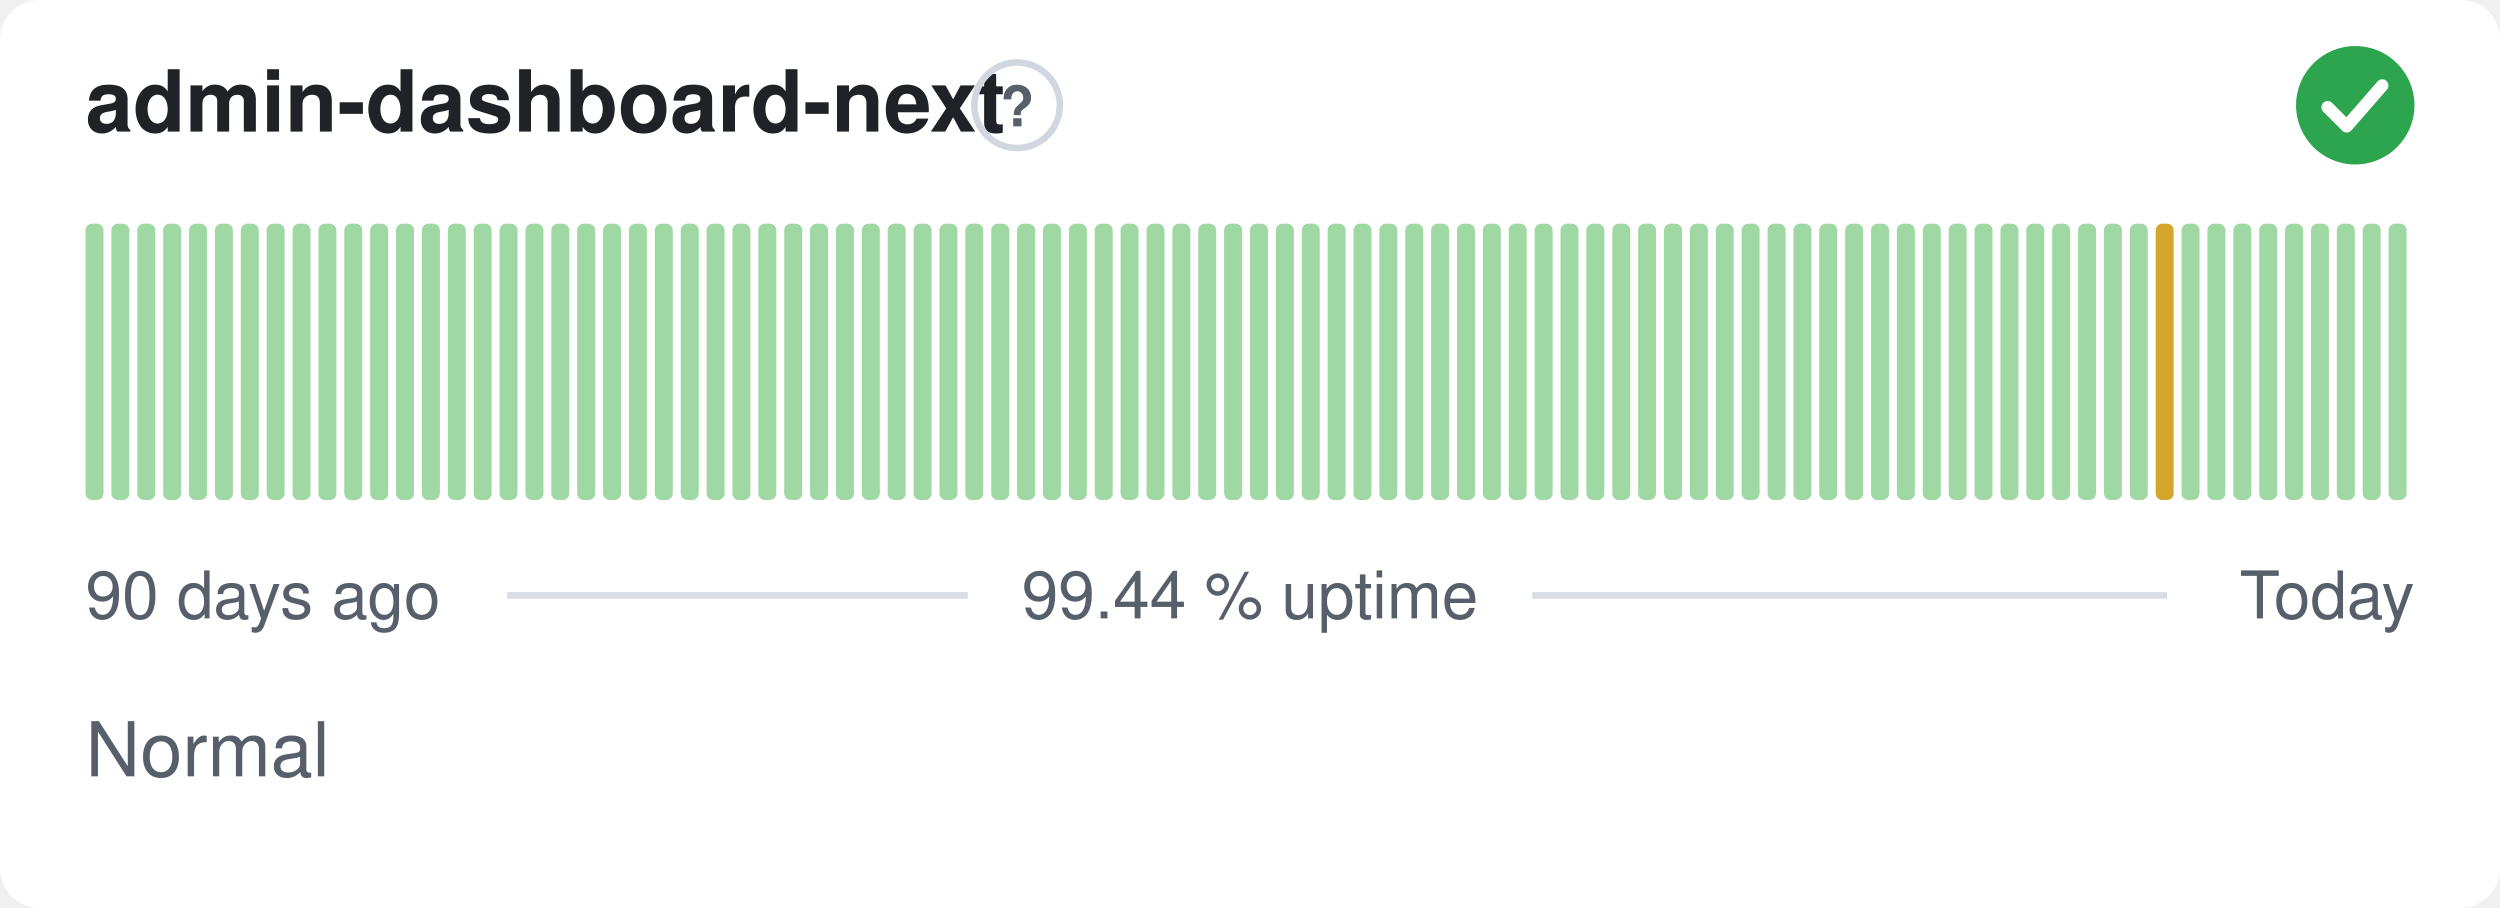
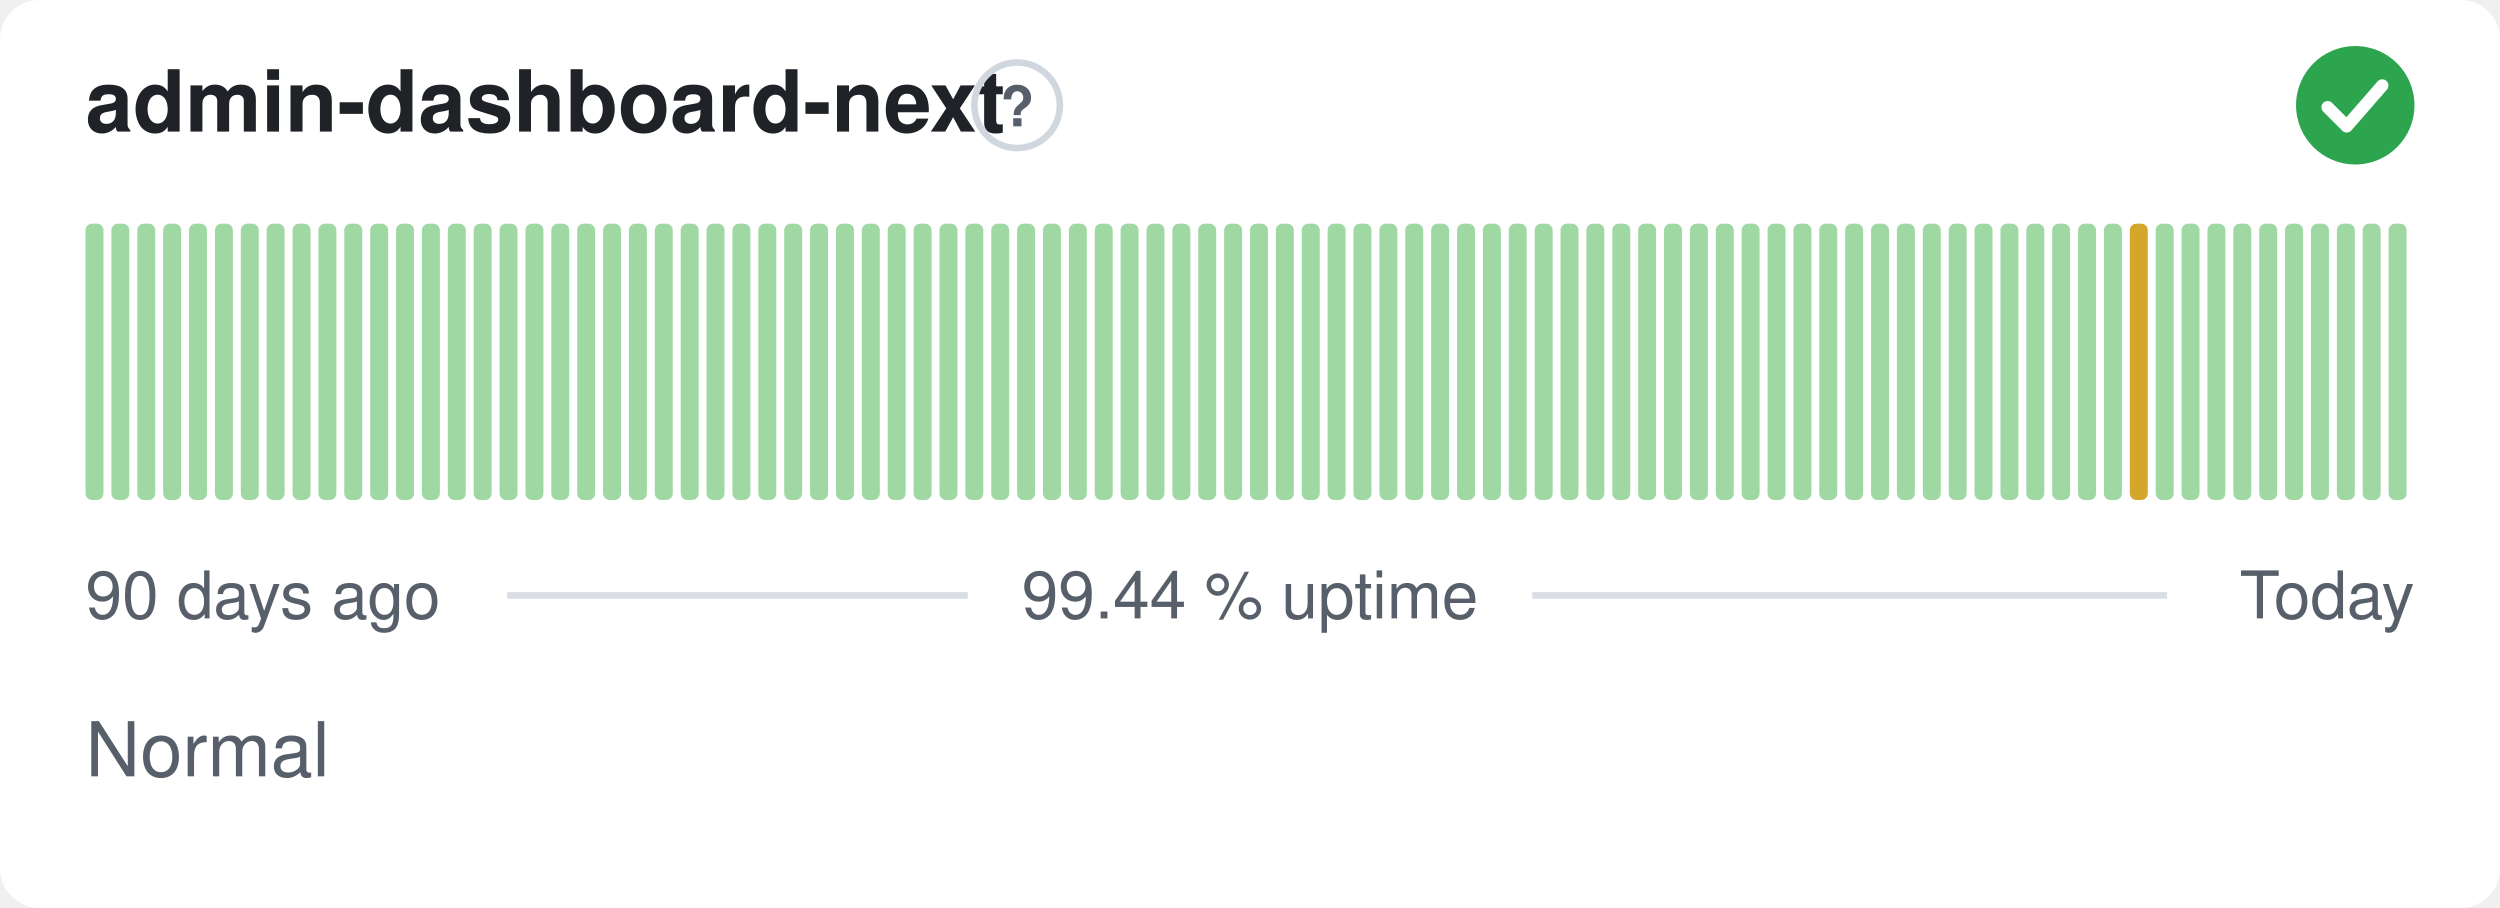
<svg xmlns="http://www.w3.org/2000/svg" width="380" height="138" viewBox="0 0 380 138" role="img" aria-label="admin-dashboard-next: Normal, 99.44 % uptime over the last 90 days" font-family="-apple-system,BlinkMacSystemFont,'Segoe UI',Helvetica,Arial,sans-serif">
  <style>
    @media (prefers-color-scheme: dark) {
      .bg { fill: #0d1117 }
      .title { fill: #e6edf3 }
      .muted { fill: #8b949e }
      .hint { stroke: #30363d }
      .rule { stroke: #30363d }
      .nodata { fill: #21262d }
    }
  </style>
  <rect class="bg" width="380" height="138" rx="6" fill="#ffffff" />
  <text class="title" x="13" y="20" font-size="13" font-weight="600" fill="#1f2328">admin-dashboard-next</text>
  <circle class="hint" cx="154.6" cy="16" r="6.5" fill="none" stroke="#d0d7de" stroke-width="1" />
  <text class="muted" x="154.6" y="19.2" text-anchor="middle" font-size="8.5" font-weight="700" fill="#57606a">?</text>
  <circle cx="358" cy="16" r="9" fill="#2da44e" />
  <path d="M353.80 16.30l2.90 2.90 5.40 -6.20" fill="none" stroke="#fff" stroke-width="1.89" stroke-linecap="round" stroke-linejoin="round" />
  <rect x="13.00" y="34.00" width="2.73" height="42.00" rx="1" fill="#9fd8a3" />
  <rect x="16.93" y="34.00" width="2.73" height="42.00" rx="1" fill="#9fd8a3" />
  <rect x="20.87" y="34.00" width="2.73" height="42.00" rx="1" fill="#9fd8a3" />
  <rect x="24.80" y="34.00" width="2.73" height="42.00" rx="1" fill="#9fd8a3" />
  <rect x="28.73" y="34.00" width="2.73" height="42.00" rx="1" fill="#9fd8a3" />
  <rect x="32.67" y="34.00" width="2.73" height="42.00" rx="1" fill="#9fd8a3" />
  <rect x="36.60" y="34.00" width="2.73" height="42.00" rx="1" fill="#9fd8a3" />
  <rect x="40.53" y="34.00" width="2.73" height="42.00" rx="1" fill="#9fd8a3" />
  <rect x="44.47" y="34.00" width="2.73" height="42.00" rx="1" fill="#9fd8a3" />
  <rect x="48.40" y="34.00" width="2.73" height="42.00" rx="1" fill="#9fd8a3" />
  <rect x="52.33" y="34.00" width="2.73" height="42.00" rx="1" fill="#9fd8a3" />
  <rect x="56.27" y="34.00" width="2.73" height="42.00" rx="1" fill="#9fd8a3" />
  <rect x="60.20" y="34.00" width="2.73" height="42.00" rx="1" fill="#9fd8a3" />
  <rect x="64.13" y="34.00" width="2.73" height="42.00" rx="1" fill="#9fd8a3" />
  <rect x="68.07" y="34.00" width="2.73" height="42.00" rx="1" fill="#9fd8a3" />
  <rect x="72.00" y="34.00" width="2.73" height="42.00" rx="1" fill="#9fd8a3" />
  <rect x="75.93" y="34.00" width="2.73" height="42.00" rx="1" fill="#9fd8a3" />
  <rect x="79.87" y="34.00" width="2.73" height="42.00" rx="1" fill="#9fd8a3" />
  <rect x="83.80" y="34.00" width="2.73" height="42.00" rx="1" fill="#9fd8a3" />
  <rect x="87.73" y="34.00" width="2.73" height="42.00" rx="1" fill="#9fd8a3" />
  <rect x="91.67" y="34.00" width="2.73" height="42.00" rx="1" fill="#9fd8a3" />
  <rect x="95.60" y="34.00" width="2.73" height="42.00" rx="1" fill="#9fd8a3" />
  <rect x="99.53" y="34.00" width="2.73" height="42.00" rx="1" fill="#9fd8a3" />
  <rect x="103.47" y="34.00" width="2.73" height="42.00" rx="1" fill="#9fd8a3" />
  <rect x="107.40" y="34.00" width="2.73" height="42.00" rx="1" fill="#9fd8a3" />
  <rect x="111.33" y="34.00" width="2.73" height="42.00" rx="1" fill="#9fd8a3" />
  <rect x="115.27" y="34.00" width="2.73" height="42.00" rx="1" fill="#9fd8a3" />
  <rect x="119.20" y="34.00" width="2.73" height="42.00" rx="1" fill="#9fd8a3" />
  <rect x="123.13" y="34.00" width="2.73" height="42.00" rx="1" fill="#9fd8a3" />
  <rect x="127.07" y="34.00" width="2.73" height="42.00" rx="1" fill="#9fd8a3" />
  <rect x="131.00" y="34.00" width="2.73" height="42.00" rx="1" fill="#9fd8a3" />
  <rect x="134.93" y="34.00" width="2.73" height="42.00" rx="1" fill="#9fd8a3" />
  <rect x="138.87" y="34.00" width="2.73" height="42.00" rx="1" fill="#9fd8a3" />
  <rect x="142.80" y="34.00" width="2.73" height="42.00" rx="1" fill="#9fd8a3" />
  <rect x="146.73" y="34.00" width="2.73" height="42.00" rx="1" fill="#9fd8a3" />
  <rect x="150.67" y="34.00" width="2.73" height="42.00" rx="1" fill="#9fd8a3" />
  <rect x="154.60" y="34.00" width="2.73" height="42.00" rx="1" fill="#9fd8a3" />
  <rect x="158.53" y="34.00" width="2.73" height="42.00" rx="1" fill="#9fd8a3" />
  <rect x="162.47" y="34.00" width="2.73" height="42.00" rx="1" fill="#9fd8a3" />
  <rect x="166.40" y="34.00" width="2.73" height="42.00" rx="1" fill="#9fd8a3" />
  <rect x="170.33" y="34.00" width="2.73" height="42.00" rx="1" fill="#9fd8a3" />
  <rect x="174.27" y="34.00" width="2.73" height="42.00" rx="1" fill="#9fd8a3" />
  <rect x="178.20" y="34.00" width="2.73" height="42.00" rx="1" fill="#9fd8a3" />
  <rect x="182.13" y="34.00" width="2.73" height="42.00" rx="1" fill="#9fd8a3" />
  <rect x="186.07" y="34.00" width="2.73" height="42.00" rx="1" fill="#9fd8a3" />
  <rect x="190.00" y="34.00" width="2.73" height="42.00" rx="1" fill="#9fd8a3" />
  <rect x="193.93" y="34.00" width="2.73" height="42.00" rx="1" fill="#9fd8a3" />
  <rect x="197.87" y="34.00" width="2.73" height="42.00" rx="1" fill="#9fd8a3" />
  <rect x="201.80" y="34.00" width="2.73" height="42.00" rx="1" fill="#9fd8a3" />
  <rect x="205.73" y="34.00" width="2.73" height="42.00" rx="1" fill="#9fd8a3" />
  <rect x="209.67" y="34.00" width="2.73" height="42.00" rx="1" fill="#9fd8a3" />
  <rect x="213.60" y="34.00" width="2.73" height="42.00" rx="1" fill="#9fd8a3" />
  <rect x="217.53" y="34.00" width="2.73" height="42.00" rx="1" fill="#9fd8a3" />
  <rect x="221.47" y="34.00" width="2.73" height="42.00" rx="1" fill="#9fd8a3" />
  <rect x="225.40" y="34.00" width="2.73" height="42.00" rx="1" fill="#9fd8a3" />
  <rect x="229.33" y="34.00" width="2.73" height="42.00" rx="1" fill="#9fd8a3" />
  <rect x="233.27" y="34.00" width="2.73" height="42.00" rx="1" fill="#9fd8a3" />
  <rect x="237.20" y="34.00" width="2.73" height="42.00" rx="1" fill="#9fd8a3" />
  <rect x="241.13" y="34.00" width="2.73" height="42.00" rx="1" fill="#9fd8a3" />
  <rect x="245.07" y="34.00" width="2.73" height="42.00" rx="1" fill="#9fd8a3" />
  <rect x="249.00" y="34.00" width="2.73" height="42.00" rx="1" fill="#9fd8a3" />
  <rect x="252.93" y="34.00" width="2.73" height="42.00" rx="1" fill="#9fd8a3" />
  <rect x="256.87" y="34.00" width="2.73" height="42.00" rx="1" fill="#9fd8a3" />
  <rect x="260.80" y="34.00" width="2.73" height="42.00" rx="1" fill="#9fd8a3" />
  <rect x="264.73" y="34.00" width="2.73" height="42.00" rx="1" fill="#9fd8a3" />
  <rect x="268.67" y="34.00" width="2.73" height="42.00" rx="1" fill="#9fd8a3" />
  <rect x="272.60" y="34.00" width="2.73" height="42.00" rx="1" fill="#9fd8a3" />
  <rect x="276.53" y="34.00" width="2.73" height="42.00" rx="1" fill="#9fd8a3" />
  <rect x="280.47" y="34.00" width="2.73" height="42.00" rx="1" fill="#9fd8a3" />
  <rect x="284.40" y="34.00" width="2.73" height="42.00" rx="1" fill="#9fd8a3" />
  <rect x="288.33" y="34.00" width="2.73" height="42.00" rx="1" fill="#9fd8a3" />
  <rect x="292.27" y="34.00" width="2.73" height="42.00" rx="1" fill="#9fd8a3" />
  <rect x="296.20" y="34.00" width="2.73" height="42.00" rx="1" fill="#9fd8a3" />
  <rect x="300.13" y="34.00" width="2.73" height="42.00" rx="1" fill="#9fd8a3" />
  <rect x="304.07" y="34.00" width="2.73" height="42.00" rx="1" fill="#9fd8a3" />
  <rect x="308.00" y="34.00" width="2.73" height="42.00" rx="1" fill="#9fd8a3" />
  <rect x="311.93" y="34.00" width="2.73" height="42.00" rx="1" fill="#9fd8a3" />
  <rect x="315.87" y="34.00" width="2.73" height="42.00" rx="1" fill="#9fd8a3" />
  <rect x="319.80" y="34.00" width="2.73" height="42.00" rx="1" fill="#9fd8a3" />
-   <rect x="323.73" y="34.00" width="2.73" height="42.00" rx="1" fill="#9fd8a3" />
-   <rect x="327.67" y="34.00" width="2.73" height="42.00" rx="1" fill="#d4a72c" />
+   <rect x="323.73" y="34.00" width="2.73" height="42.00" rx="1" fill="#d4a72c" />
+   <rect x="327.67" y="34.00" width="2.73" height="42.00" rx="1" fill="#9fd8a3" />
  <rect x="331.60" y="34.00" width="2.73" height="42.00" rx="1" fill="#9fd8a3" />
  <rect x="335.53" y="34.00" width="2.73" height="42.00" rx="1" fill="#9fd8a3" />
  <rect x="339.47" y="34.00" width="2.73" height="42.00" rx="1" fill="#9fd8a3" />
  <rect x="343.40" y="34.00" width="2.73" height="42.00" rx="1" fill="#9fd8a3" />
  <rect x="347.33" y="34.00" width="2.73" height="42.00" rx="1" fill="#9fd8a3" />
  <rect x="351.27" y="34.00" width="2.73" height="42.00" rx="1" fill="#9fd8a3" />
  <rect x="355.20" y="34.00" width="2.73" height="42.00" rx="1" fill="#9fd8a3" />
  <rect x="359.13" y="34.00" width="2.73" height="42.00" rx="1" fill="#9fd8a3" />
  <rect x="363.07" y="34.00" width="2.73" height="42.00" rx="1" fill="#9fd8a3" />
  <text class="muted" x="13" y="94" font-size="10" fill="#57606a">90 days ago</text>
  <text class="muted" x="190" y="94" text-anchor="middle" font-size="10" fill="#57606a">99.44 % uptime</text>
  <text class="muted" x="367" y="94" text-anchor="end" font-size="10" fill="#57606a">Today</text>
  <line class="rule" x1="77.1" y1="90.5" x2="147.1" y2="90.5" stroke="#d8dee4" stroke-width="1" />
  <line class="rule" x1="232.9" y1="90.5" x2="329.4" y2="90.5" stroke="#d8dee4" stroke-width="1" />
  <text class="muted" x="13" y="118" font-size="11.5" fill="#57606a">Normal</text>
</svg>
